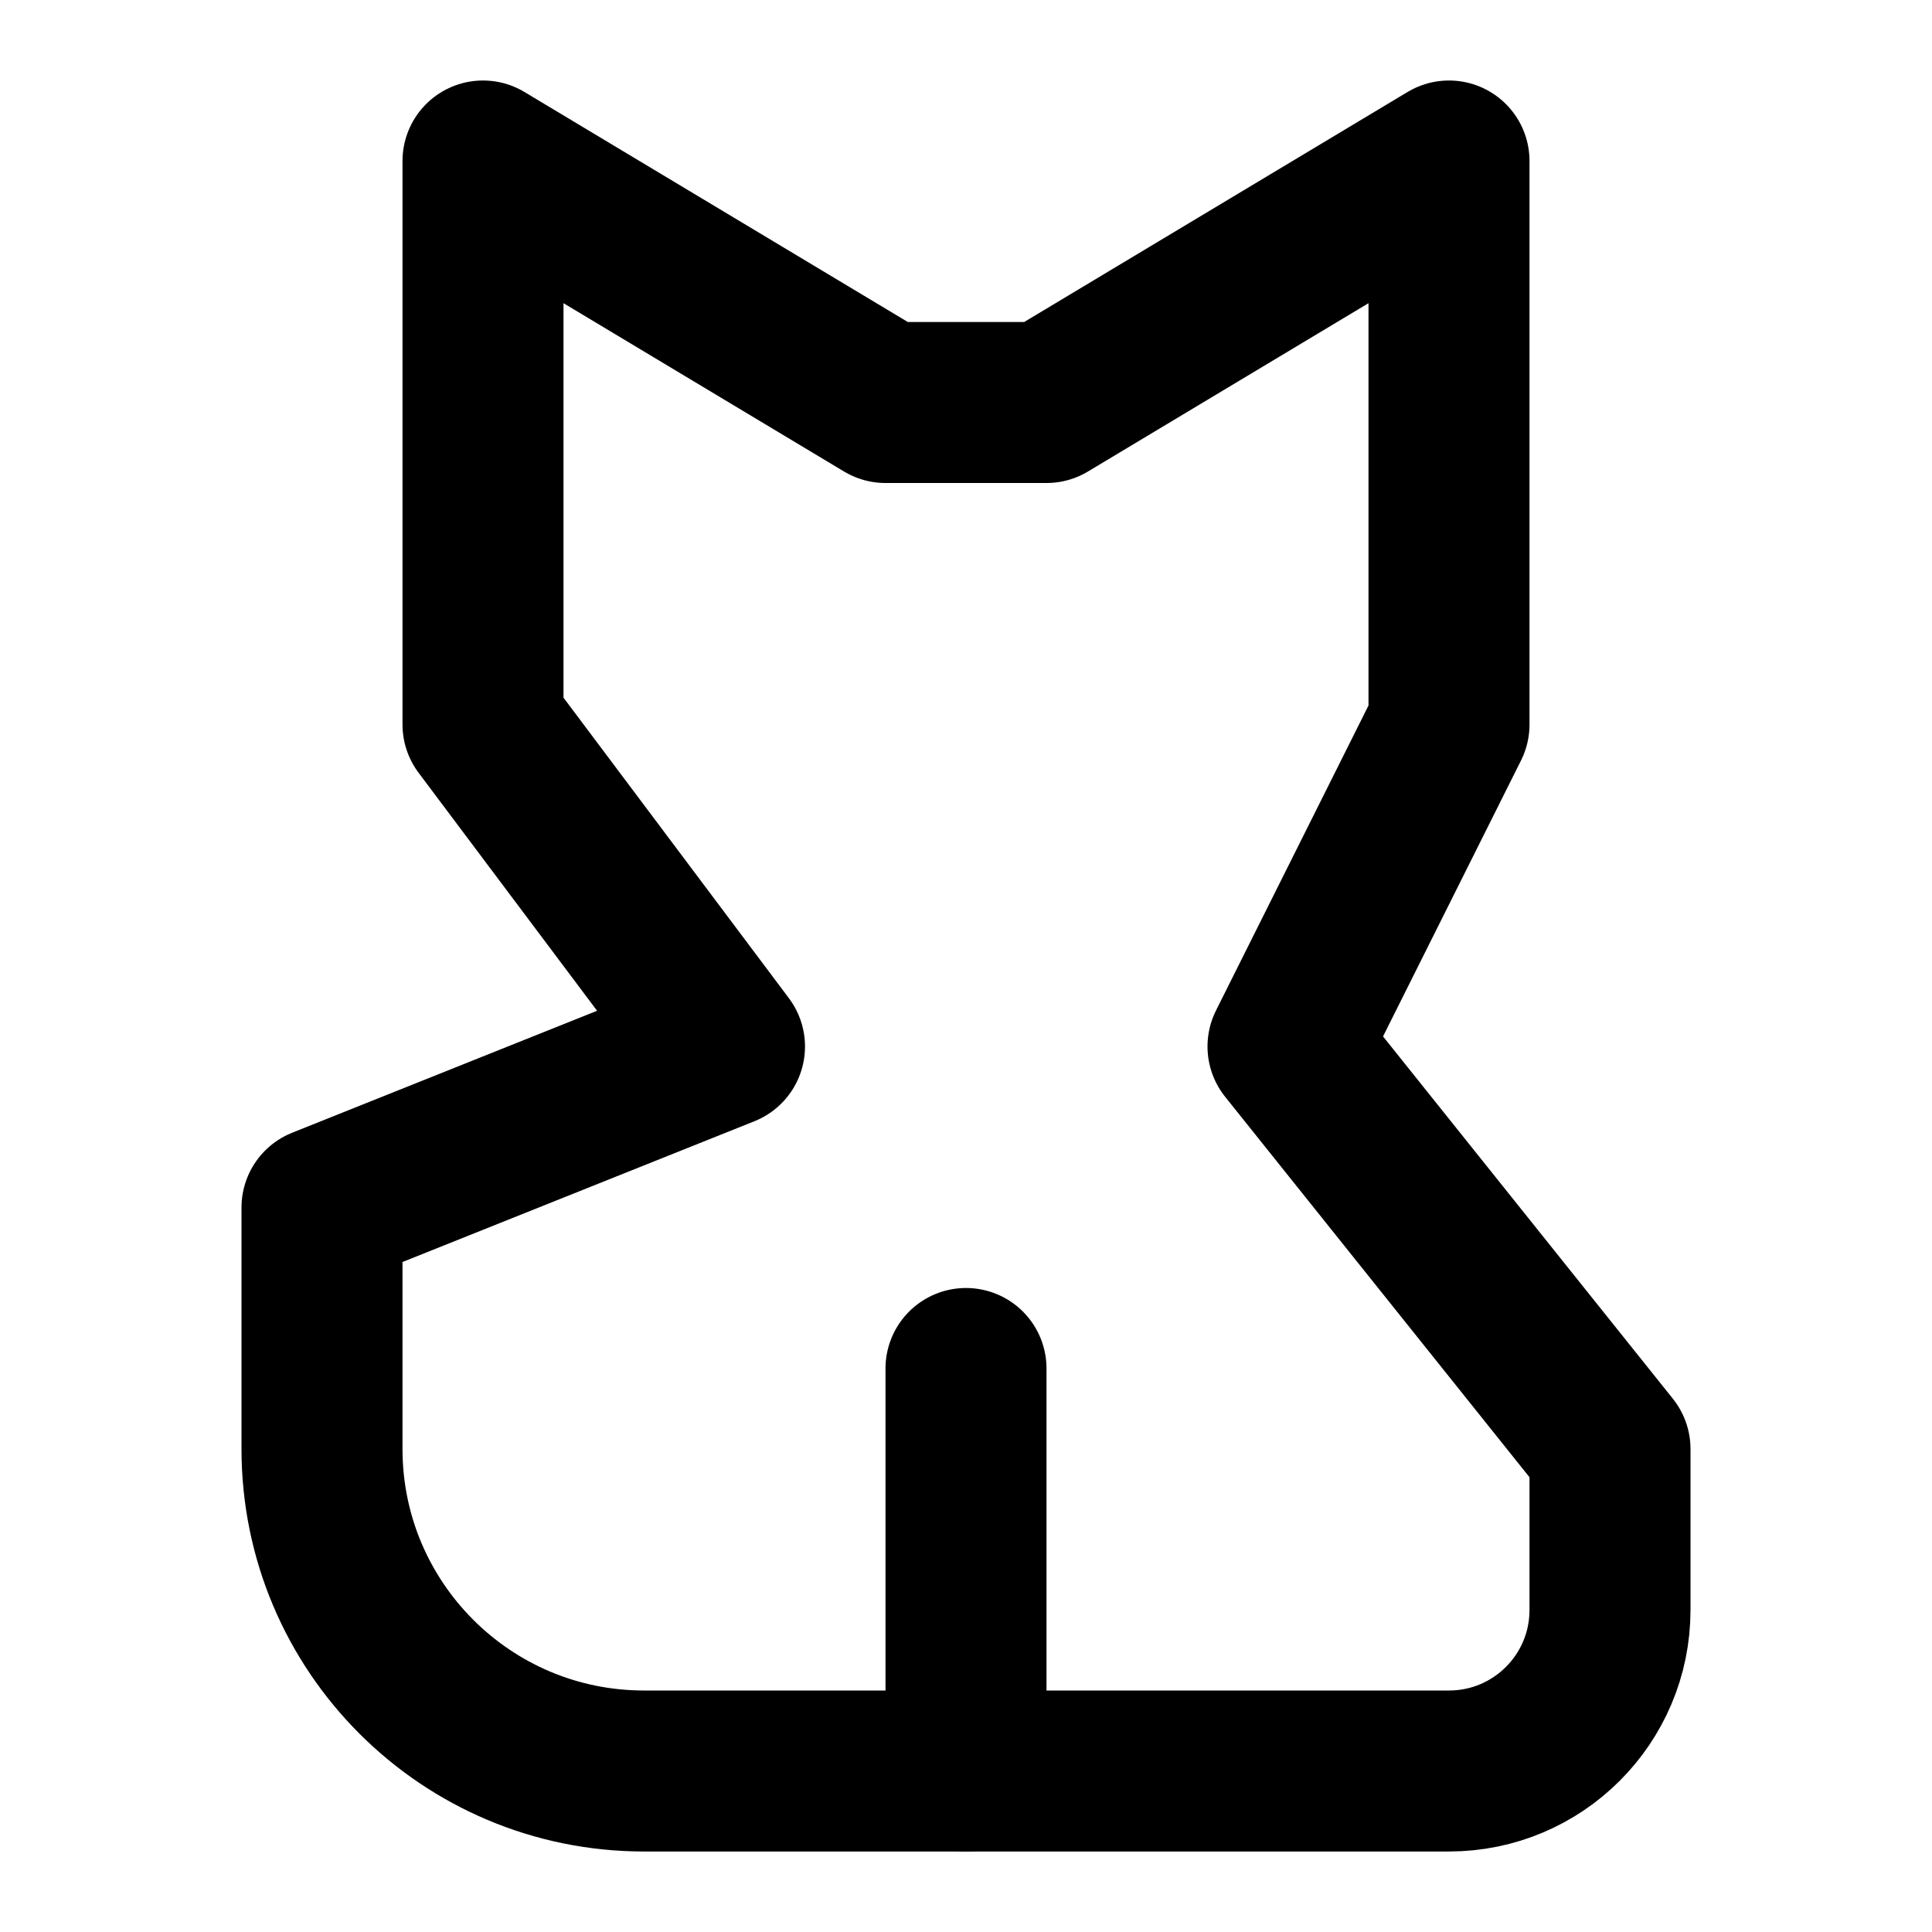
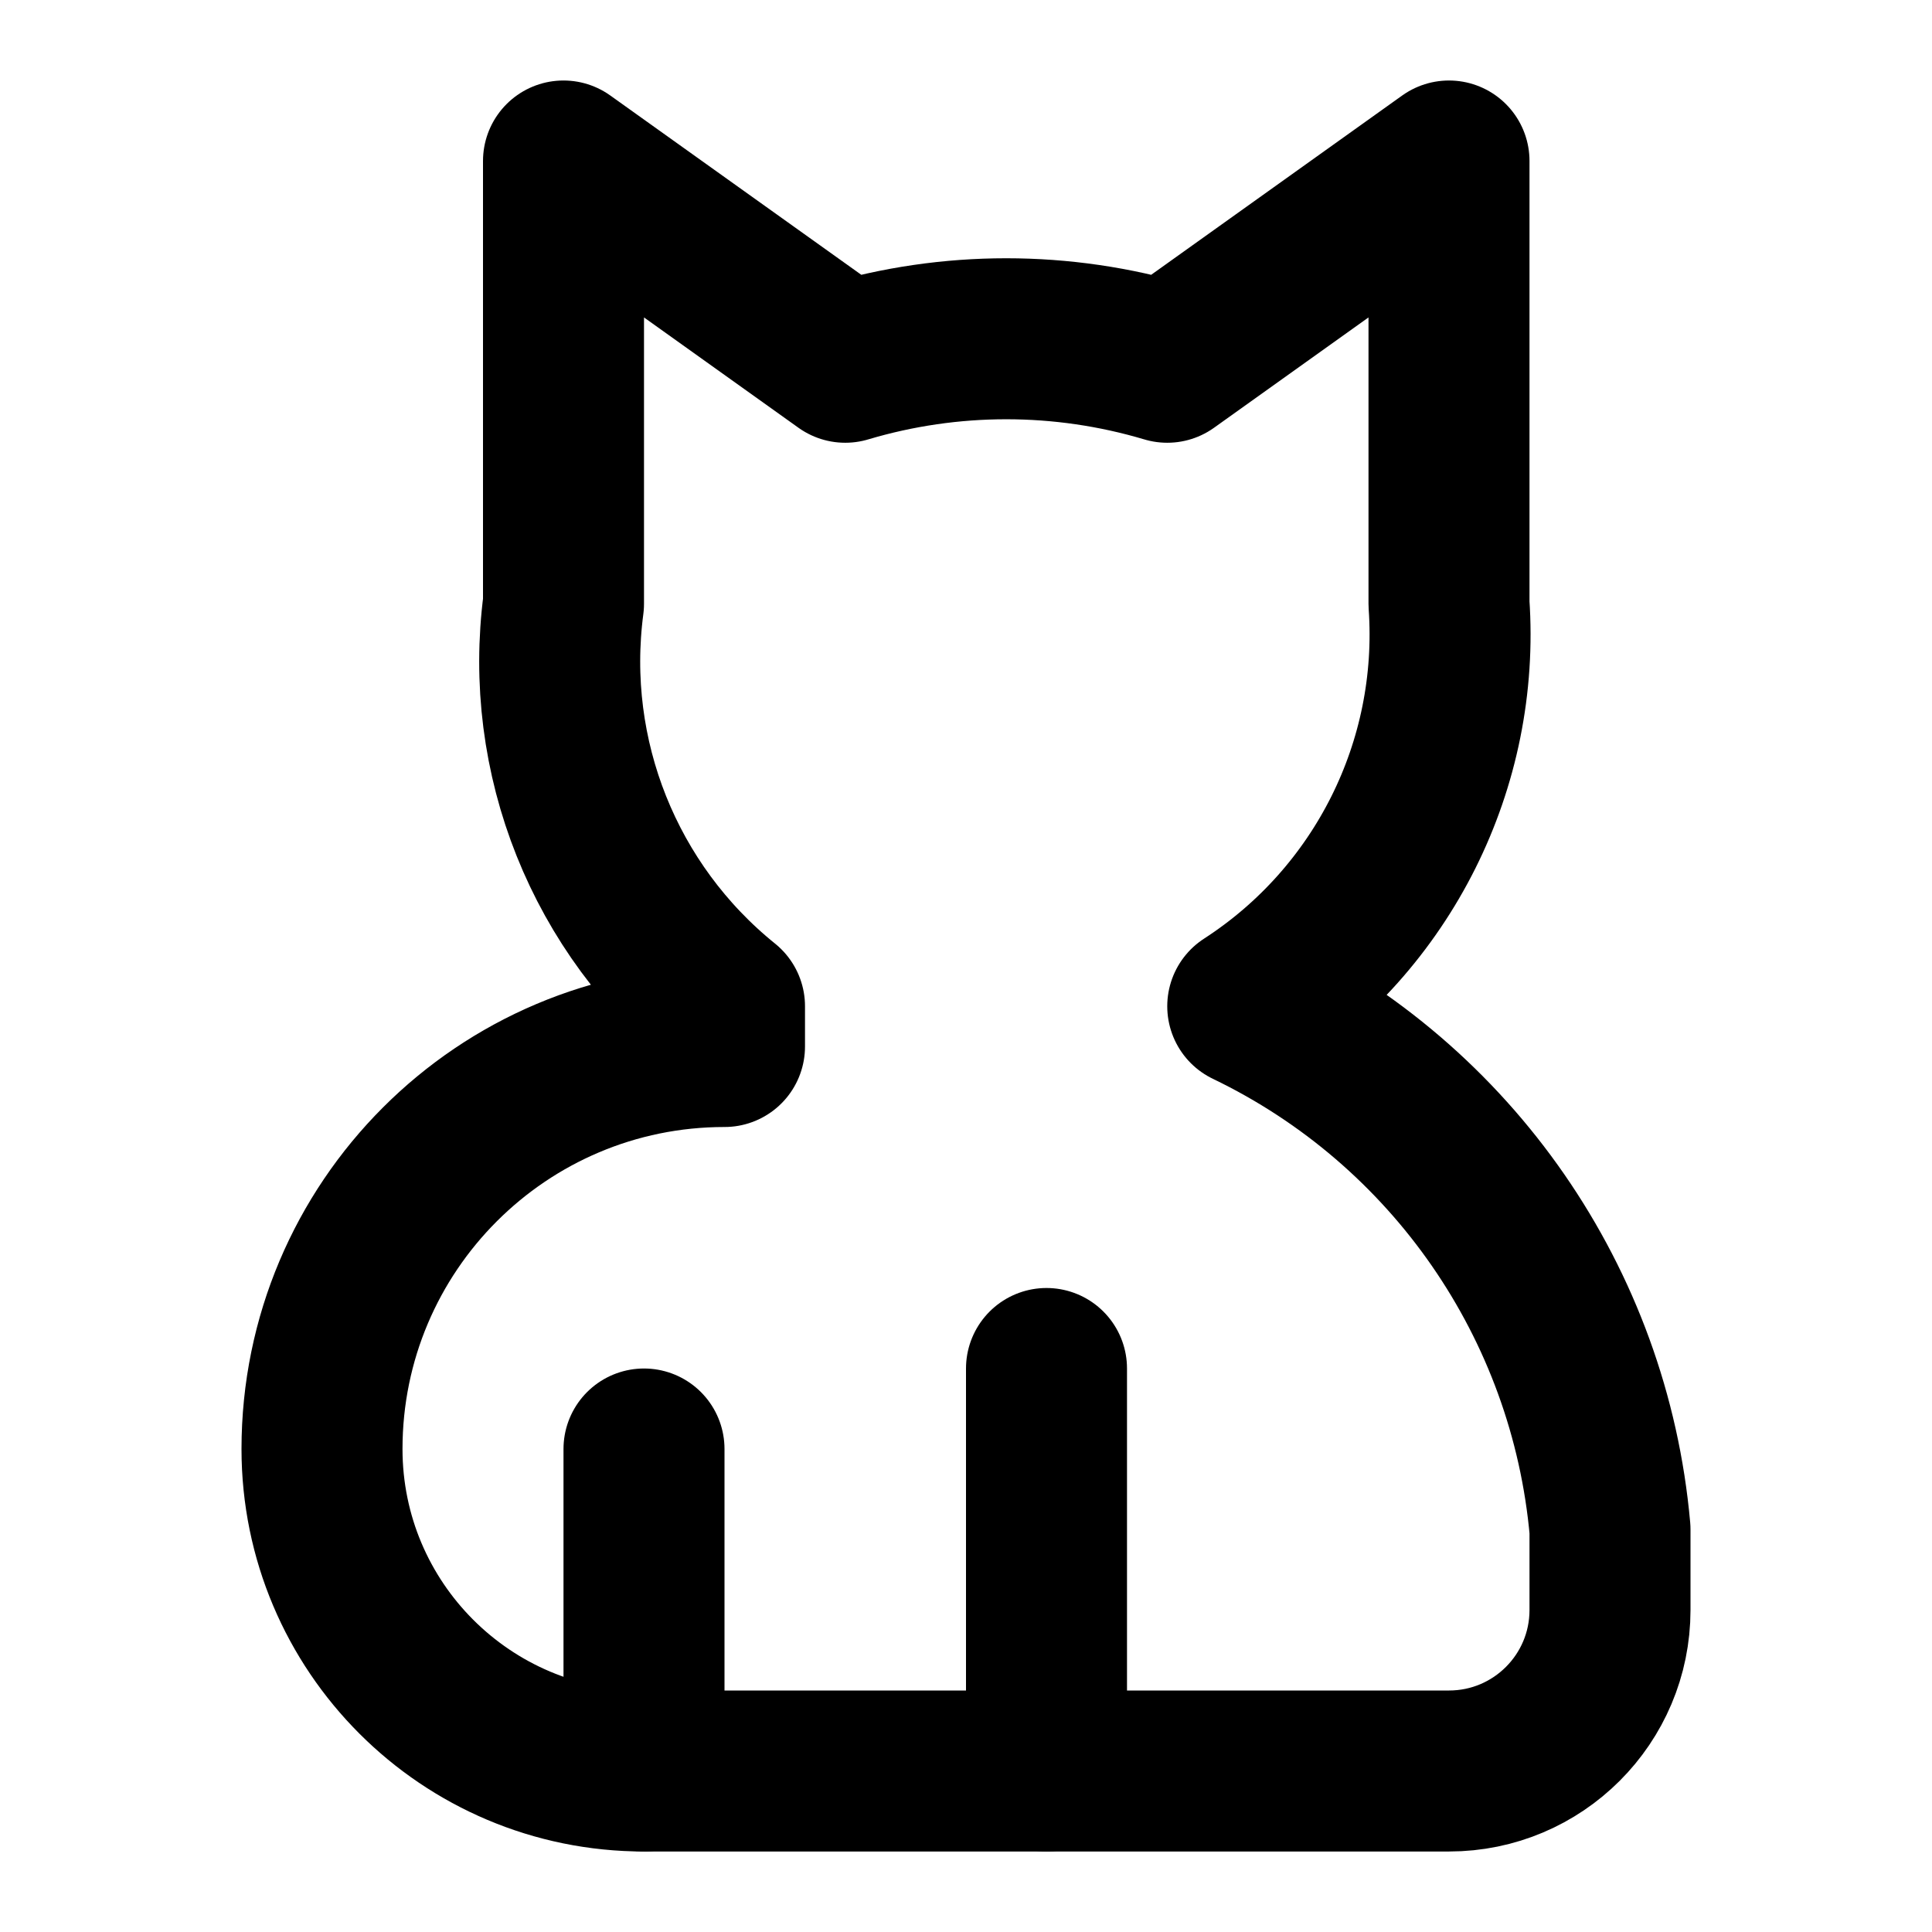
<svg xmlns="http://www.w3.org/2000/svg" width="48" height="48" viewBox="0 0 48 48" fill="none" stroke="currentColor" stroke-width="4" stroke-linecap="round" stroke-linejoin="round">
-   <path id="cat" d="M12 4L22 10L26 10L36 4L36 18L32 26L40 36L40 40A4 4 0 0 1 36 44L24 44L16 44A8 8 0 0 1 8 36L8 30L18 26L12 18L12 4Z" />
-   <path id="forelegs" d="M24 34L24 44" />
+   <path id="cat" d="M14 4L21 9A14 14 0 0 1 29 9L36 4L36 15A11 11 0 0 1 31 25A16 16 0 0 1 40 38L40 40A4 4 0 0 1 36 44L26 44L16 44A8 8 0 0 1 8 36A10 10 0 0 1 18 26L18 25A11 11 0 0 1 14 15L14 4Z" />
+   <path id="tail-crease" d="M16 36L16 44" />
+   <path id="legs" d="M26 34L26 44" />
</svg>
